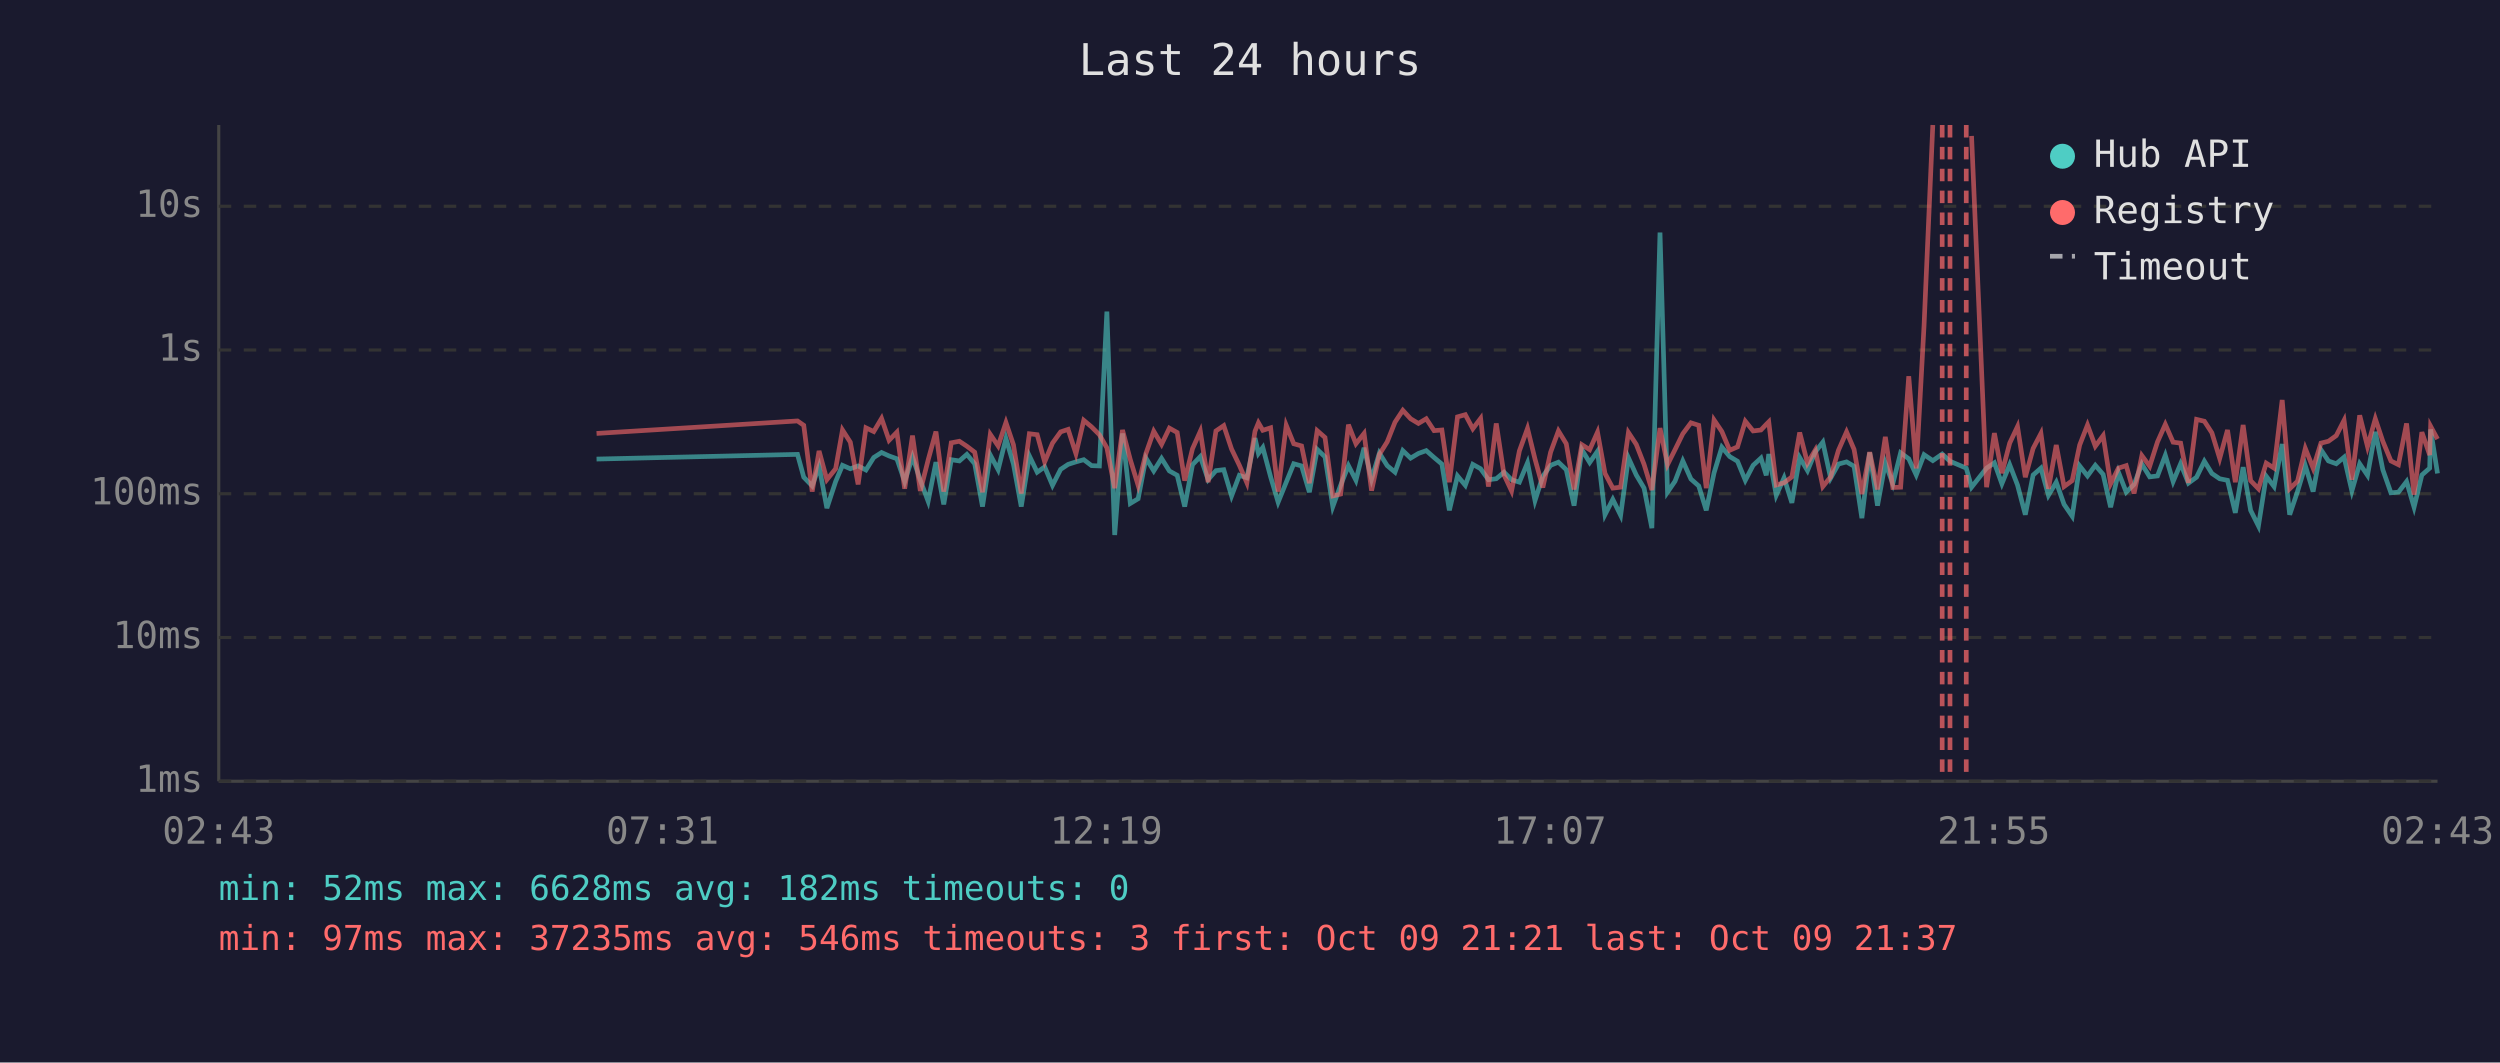
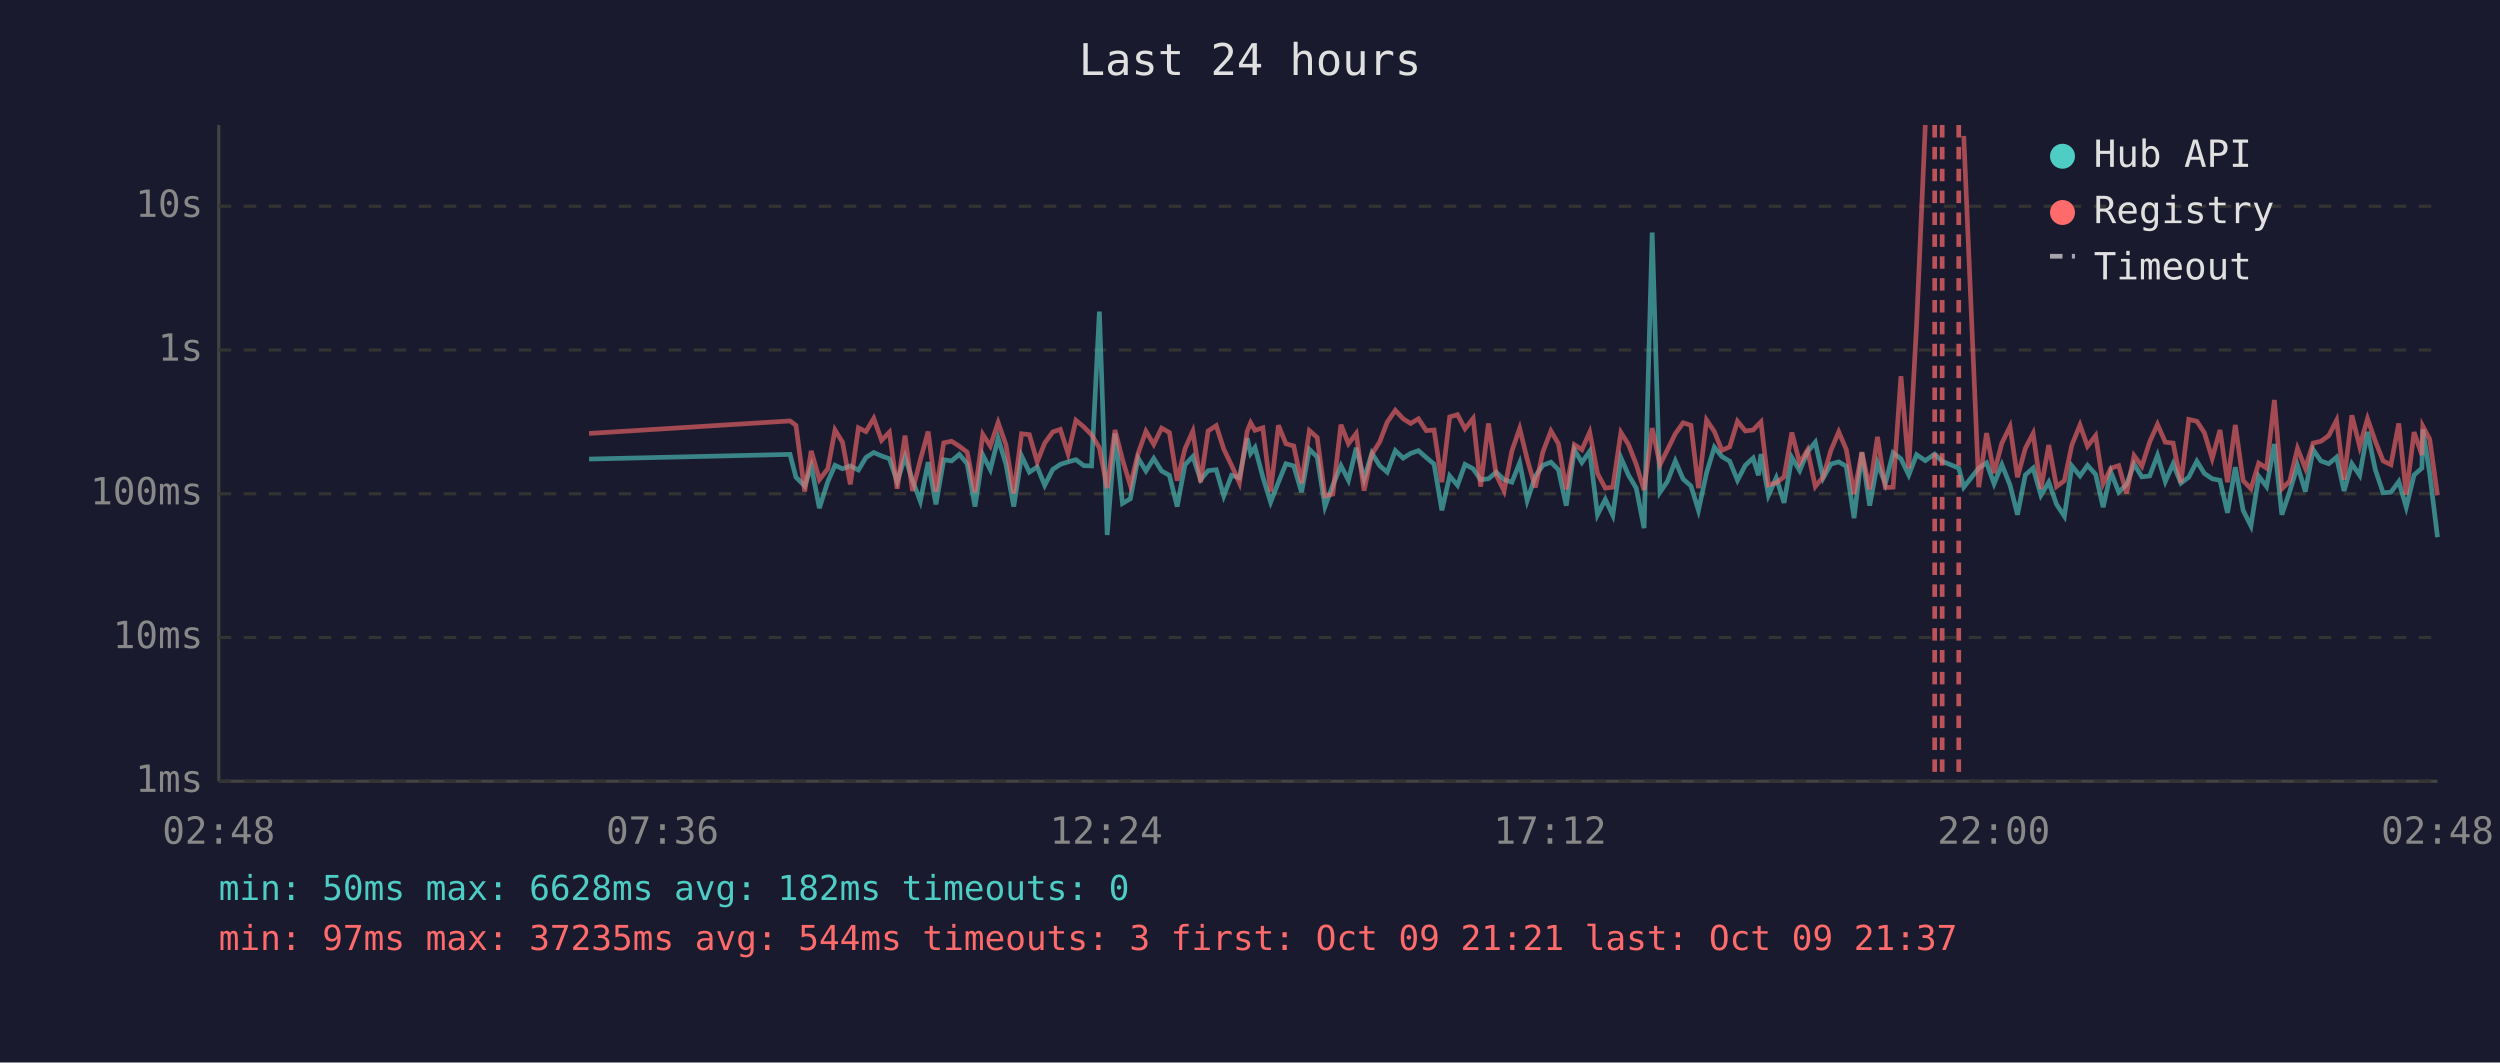
<svg xmlns="http://www.w3.org/2000/svg" viewBox="0 0 800 340" font-family="monospace" font-size="12">
  <rect width="800" height="340" fill="#1a1a2e" />
  <text x="400" y="24" fill="#e0e0e0" font-size="14" text-anchor="middle">Last 24 hours</text>
  <line x1="70" y1="40" x2="70" y2="250" stroke="#444" stroke-width="1" />
  <line x1="70" y1="250" x2="780" y2="250" stroke="#444" stroke-width="1" />
  <line x1="70" y1="250" x2="780" y2="250" stroke="#333" stroke-width="1" stroke-dasharray="4" />
  <text x="65" y="250" fill="#888" text-anchor="end" dominant-baseline="middle">1ms</text>
  <line x1="70" y1="204" x2="780" y2="204" stroke="#333" stroke-width="1" stroke-dasharray="4" />
  <text x="65" y="204" fill="#888" text-anchor="end" dominant-baseline="middle">10ms</text>
  <line x1="70" y1="158" x2="780" y2="158" stroke="#333" stroke-width="1" stroke-dasharray="4" />
  <text x="65" y="158" fill="#888" text-anchor="end" dominant-baseline="middle">100ms</text>
  <line x1="70" y1="112" x2="780" y2="112" stroke="#333" stroke-width="1" stroke-dasharray="4" />
  <text x="65" y="112" fill="#888" text-anchor="end" dominant-baseline="middle">1s</text>
  <line x1="70" y1="66" x2="780" y2="66" stroke="#333" stroke-width="1" stroke-dasharray="4" />
  <text x="65" y="66" fill="#888" text-anchor="end" dominant-baseline="middle">10s</text>
-   <text x="70" y="270" fill="#888" text-anchor="middle">02:43</text>
-   <text x="212" y="270" fill="#888" text-anchor="middle">07:31</text>
-   <text x="354" y="270" fill="#888" text-anchor="middle">12:19</text>
-   <text x="496" y="270" fill="#888" text-anchor="middle">17:07</text>
-   <text x="638" y="270" fill="#888" text-anchor="middle">21:55</text>
-   <text x="780" y="270" fill="#888" text-anchor="middle">02:43</text>
-   <polyline points="190.9,146.9 255.2,145.4 257.2,152.7 259.9,155.5 262.1,149.2 264.6,162.6 267.4,154.1 269.6,148.9 272.1,150.0 274.6,149.1 277.1,150.4 279.6,146.4 282.1,144.8 284.5,145.9 287.0,146.8 289.5,154.1 292.0,146.2 294.5,153.7 297.0,160.4 299.5,147.9 302.0,161.4 304.4,147.1 307.0,147.5 309.4,145.4 311.9,148.4 314.4,162.1 316.9,145.6 319.4,150.3 321.9,140.3 324.3,148.5 326.8,162.1 329.4,145.9 331.9,151.1 334.3,149.4 336.8,155.3 339.4,150.2 341.8,148.6 344.3,147.8 346.8,147.1 349.3,149.0 351.8,149.1 354.2,99.7 356.7,171.2 359.2,138.7 361.7,161.1 364.2,159.6 366.7,146.6 369.2,150.7 371.7,146.7 374.2,150.7 376.7,152.1 379.1,162.1 381.6,148.7 384.1,146.1 386.6,153.5 389.1,150.6 391.6,150.3 394.1,158.7 396.6,152.1 399.0,152.9 401.6,140.2 402.7,145.1 404.1,143.2 406.6,152.6 409.0,160.7 411.6,154.3 414.0,148.4 416.5,149.1 419.0,157.5 421.5,143.8 424.0,146.2 426.5,162.1 429.0,155.3 431.5,149.0 433.9,153.7 436.5,143.3 438.9,153.3 441.4,145.0 443.9,149.0 446.4,151.1 448.9,144.2 451.4,146.6 453.9,145.1 456.4,144.2 458.9,146.4 461.4,148.5 463.8,163.3 466.4,152.3 468.9,155.3 471.3,148.6 473.8,150.0 476.3,153.5 478.8,153.2 481.3,151.1 483.7,153.5 486.2,154.3 488.8,148.1 491.2,160.2 493.7,152.4 496.2,148.9 498.7,147.9 501.2,150.3 503.7,161.8 506.2,143.9 508.7,148.0 511.2,144.4 513.6,164.7 516.1,159.8 518.6,164.9 521.1,146.5 523.6,152.0 526.1,156.2 528.6,169.0 531.2,74.4 533.6,157.5 536.0,154.0 538.5,147.5 541.1,153.3 543.6,155.5 546.0,163.3 548.5,151.3 551.0,143.1 553.5,146.1 556.0,147.6 558.5,153.7 561.0,148.9 563.5,146.6 565.2,152.1 566.0,145.3 568.4,158.5 570.9,152.9 573.4,160.9 575.9,146.4 578.4,150.6 580.9,144.6 583.3,141.5 585.8,153.0 588.3,148.5 590.9,147.8 593.3,149.2 595.8,165.8 598.3,144.8 600.8,161.8 603.3,148.2 605.7,154.8 608.2,144.9 610.8,146.8 613.2,152.0 615.7,145.5 618.5,147.4 621.5,145.3 624.0,147.6 629.2,149.8 630.9,155.9 635.7,149.8 638.2,148.1 640.6,154.8 643.1,148.7 645.6,155.2 648.1,164.7 650.6,152.0 653.1,149.8 655.5,158.5 658.0,154.3 660.5,161.4 663.1,165.2 665.5,149.1 668.0,152.3 670.5,148.9 673.0,151.8 675.4,162.3 677.9,151.1 680.4,157.5 682.9,155.0 685.4,148.5 687.9,152.6 690.4,152.3 692.9,145.7 695.4,154.1 697.8,148.4 700.3,154.6 702.9,152.7 705.4,147.6 707.8,151.5 710.3,153.2 712.8,153.7 715.3,164.1 717.8,149.5 720.2,163.3 722.7,168.3 725.2,152.4 727.7,155.7 730.3,142.1 732.7,164.7 735.2,157.3 737.7,149.0 740.2,157.3 742.7,143.9 745.1,147.5 747.6,148.4 750.1,146.3 752.6,157.1 755.1,148.4 757.6,152.1 760.1,138.2 762.5,150.3 765.1,157.7 767.5,157.5 770.1,154.1 772.5,162.3 775.0,152.0 777.5,149.8 777.8,137.4 780.0,151.5" fill="none" stroke="#4ecdc4" stroke-width="1.5" opacity="0.6" />
-   <polyline points="190.9,138.7 255.2,134.7 257.2,136.1 259.9,157.3 262.1,144.3 264.6,153.5 267.4,150.0 269.6,137.6 272.1,141.5 274.6,155.0 277.1,136.9 279.6,138.1 282.1,133.9 284.5,140.9 287.0,138.3 289.5,156.4 292.0,139.4 294.5,157.1 297.0,147.2 299.5,138.1 302.0,157.3 304.4,141.7 307.0,141.2 309.4,142.8 311.9,144.7 314.4,157.5 316.9,139.0 319.4,142.7 321.9,135.2 324.3,142.3 326.8,157.9 329.4,138.8 331.9,139.1 334.3,147.8 336.8,141.8 339.4,138.2 341.8,137.4 344.3,145.2 346.8,134.5 349.3,136.6 351.8,139.1 354.2,143.3 356.7,156.2 359.2,137.6 361.7,147.1 364.2,155.3 366.7,145.1 369.2,138.0 371.7,142.2 374.2,137.0 376.7,138.4 379.1,153.8 381.6,143.6 384.1,138.0 386.6,154.3 389.1,137.9 391.6,136.2 394.1,143.7 396.6,148.9 399.0,154.5 401.6,138.0 402.7,135.3 404.1,137.7 406.6,136.9 409.0,157.3 411.6,136.1 414.0,142.0 416.5,142.7 419.0,154.6 421.5,137.8 424.0,140.0 426.5,158.7 429.0,158.1 431.5,135.9 433.9,142.0 436.5,138.7 438.9,157.0 441.4,145.4 443.9,141.4 446.4,135.1 448.9,131.3 451.4,134.0 453.9,135.5 456.4,134.0 458.9,137.8 461.4,137.6 463.8,154.3 466.4,133.4 468.9,132.7 471.3,137.2 473.8,133.9 476.3,155.7 478.8,135.5 481.3,152.0 483.7,157.1 486.2,144.3 488.8,137.1 491.2,146.9 493.7,156.0 496.2,144.7 498.7,137.9 501.2,142.0 503.7,156.6 506.2,142.3 508.7,143.9 511.2,138.3 513.6,151.5 516.1,156.2 518.6,155.9 521.1,138.4 523.6,142.2 526.1,148.6 528.6,156.8 531.2,137.0 533.6,148.7 536.0,143.9 538.5,138.8 541.1,135.3 543.6,136.1 546.0,156.2 548.5,134.4 551.0,138.1 553.5,144.1 556.0,143.0 558.5,134.8 561.0,137.9 563.5,137.6 565.2,135.8 566.0,135.0 568.4,155.2 570.9,154.5 573.4,152.6 575.9,138.4 578.4,148.2 580.9,144.0 583.3,155.7 585.8,152.6 588.3,144.1 590.9,138.2 593.3,143.8 595.8,158.1 598.3,144.7 600.8,156.6 603.3,139.8 605.7,156.0 608.2,155.9 610.8,120.4 613.2,149.9 615.7,104.1 618.5,40.0" fill="none" stroke="#ff6b6b" stroke-width="1.5" opacity="0.6" />
-   <polyline points="630.9,43.5 635.7,155.9 638.2,138.6 640.6,151.4 643.1,141.8 645.6,136.5 648.1,152.7 650.6,143.5 653.1,138.7 655.5,156.4 658.0,142.4 660.5,155.7 663.1,153.8 665.5,142.4 668.0,136.0 670.5,142.8 673.0,139.4 675.4,154.8 677.9,149.8 680.4,149.0 682.9,157.9 685.4,145.8 687.9,149.2 690.4,141.4 692.9,135.8 695.4,141.5 697.8,141.8 700.3,154.5 702.9,134.2 705.4,134.8 707.8,138.5 710.3,146.7 712.8,137.6 715.3,154.3 717.8,136.0 720.2,153.8 722.7,156.4 725.2,148.2 727.7,149.8 730.3,128.0 732.7,156.4 735.2,154.0 737.7,143.5 740.2,149.8 742.7,141.8 745.1,141.2 747.6,139.4 750.1,134.5 752.6,153.5 755.1,132.9 757.6,142.9 760.1,134.0 762.5,141.2 765.1,147.5 767.5,148.7 770.1,135.5 772.5,158.3 775.0,138.3 777.5,145.6 777.8,136.4 780.0,140.5" fill="none" stroke="#ff6b6b" stroke-width="1.5" opacity="0.6" />
+   <text x="70" y="270" fill="#888" text-anchor="middle">02:48</text>
+   <text x="212" y="270" fill="#888" text-anchor="middle">07:36</text>
+   <text x="354" y="270" fill="#888" text-anchor="middle">12:24</text>
+   <text x="496" y="270" fill="#888" text-anchor="middle">17:12</text>
+   <text x="638" y="270" fill="#888" text-anchor="middle">22:00</text>
+   <text x="780" y="270" fill="#888" text-anchor="middle">02:48</text>
+   <polyline points="188.5,146.9 252.8,145.4 254.7,152.7 257.5,155.5 259.6,149.2 262.2,162.6 264.9,154.1 267.2,148.9 269.6,150.0 272.1,149.1 274.7,150.4 277.1,146.4 279.6,144.8 282.1,145.9 284.6,146.8 287.1,154.1 289.6,146.2 292.0,153.7 294.5,160.4 297.0,147.9 299.5,161.4 302.0,147.1 304.5,147.5 307.0,145.4 309.5,148.4 312.0,162.1 314.5,145.6 316.9,150.3 319.4,140.3 321.9,148.5 324.4,162.1 326.9,145.9 329.4,151.1 331.9,149.4 334.3,155.3 336.9,150.2 339.3,148.6 341.8,147.8 344.3,147.1 346.8,149.0 349.3,149.1 351.8,99.7 354.3,171.2 356.8,138.7 359.2,161.1 361.7,159.6 364.2,146.6 366.7,150.7 369.2,146.7 371.7,150.7 374.2,152.1 376.7,162.1 379.2,148.7 381.7,146.1 384.2,153.5 386.6,150.6 389.2,150.3 391.6,158.7 394.1,152.1 396.6,152.9 399.1,140.2 400.2,145.1 401.6,143.2 404.1,152.6 406.6,160.7 409.1,154.3 411.5,148.4 414.0,149.1 416.5,157.5 419.0,143.8 421.5,146.2 424.0,162.1 426.5,155.3 429.1,149.0 431.5,153.7 434.0,143.3 436.5,153.3 439.0,145.0 441.5,149.0 443.9,151.1 446.5,144.2 449.0,146.6 451.4,145.1 453.9,144.2 456.4,146.4 458.9,148.5 461.4,163.3 463.9,152.3 466.4,155.3 468.8,148.6 471.4,150.0 473.8,153.5 476.3,153.2 478.8,151.1 481.3,153.5 483.8,154.3 486.3,148.1 488.7,160.2 491.3,152.4 493.7,148.9 496.3,147.9 498.7,150.3 501.2,161.8 503.8,143.9 506.2,148.0 508.7,144.4 511.2,164.7 513.7,159.8 516.1,164.9 518.7,146.5 521.1,152.0 523.6,156.2 526.1,169.0 528.7,74.4 531.2,157.5 533.6,154.0 536.1,147.5 538.6,153.3 541.1,155.5 543.5,163.3 546.1,151.3 548.6,143.1 551.0,146.1 553.5,147.6 556.0,153.7 558.5,148.9 561.0,146.6 562.7,152.1 563.5,145.3 565.9,158.5 568.4,152.9 570.9,160.9 573.4,146.4 575.9,150.6 578.4,144.6 580.9,141.5 583.4,153.0 585.9,148.5 588.4,147.8 590.8,149.2 593.3,165.8 595.8,144.8 598.3,161.8 600.8,148.2 603.3,154.8 605.8,144.9 608.3,146.8 610.8,152.0 613.3,145.5 616.1,147.4 619.1,145.3 621.5,147.6 626.8,149.8 628.4,155.9 633.2,149.8 635.7,148.1 638.1,154.8 640.6,148.7 643.2,155.2 645.6,164.7 648.1,152.0 650.6,149.8 653.1,158.5 655.6,154.3 658.1,161.4 660.6,165.2 663.0,149.1 665.6,152.3 668.0,148.9 670.6,151.8 673.0,162.3 675.5,151.1 678.0,157.5 680.5,155.0 682.9,148.5 685.4,152.6 687.9,152.3 690.4,145.7 692.9,154.1 695.4,148.4 697.9,154.6 700.4,152.7 703.0,147.6 705.4,151.5 707.9,153.2 710.4,153.7 712.8,164.1 715.3,149.5 717.8,163.3 720.3,168.3 722.8,152.4 725.3,155.7 727.8,142.1 730.2,164.7 732.7,157.3 735.2,149.0 737.7,157.3 740.2,143.9 742.7,147.5 745.2,148.4 747.7,146.3 750.1,157.1 752.6,148.4 755.1,152.1 757.6,138.2 760.1,150.3 762.6,157.7 765.1,157.5 767.6,154.1 770.0,162.3 772.5,152.0 775.0,149.8 775.3,137.4 777.5,151.5 780.0,171.9" fill="none" stroke="#4ecdc4" stroke-width="1.5" opacity="0.6" />
+   <polyline points="188.5,138.7 252.8,134.7 254.7,136.1 257.5,157.3 259.6,144.3 262.2,153.5 264.9,150.0 267.2,137.6 269.6,141.5 272.1,155.0 274.7,136.9 277.1,138.1 279.6,133.9 282.1,140.9 284.6,138.3 287.1,156.4 289.6,139.4 292.0,157.1 294.5,147.2 297.0,138.1 299.5,157.3 302.0,141.7 304.5,141.2 307.0,142.8 309.5,144.7 312.0,157.5 314.5,139.0 316.9,142.7 319.4,135.2 321.9,142.3 324.4,157.9 326.9,138.8 329.4,139.1 331.9,147.8 334.3,141.8 336.9,138.2 339.3,137.4 341.8,145.2 344.3,134.5 346.8,136.6 349.3,139.1 351.8,143.3 354.3,156.2 356.8,137.6 359.2,147.1 361.7,155.3 364.2,145.1 366.7,138.0 369.2,142.2 371.7,137.0 374.2,138.4 376.7,153.8 379.2,143.6 381.7,138.0 384.2,154.3 386.6,137.9 389.2,136.2 391.6,143.7 394.1,148.9 396.6,154.5 399.1,138.0 400.2,135.3 401.6,137.7 404.1,136.9 406.6,157.3 409.1,136.1 411.5,142.0 414.0,142.7 416.5,154.6 419.0,137.8 421.5,140.0 424.0,158.7 426.5,158.1 429.1,135.9 431.5,142.0 434.0,138.7 436.5,157.0 439.0,145.4 441.5,141.4 443.9,135.1 446.5,131.3 449.0,134.0 451.4,135.5 453.9,134.0 456.4,137.8 458.9,137.6 461.4,154.3 463.9,133.4 466.4,132.7 468.8,137.2 471.4,133.9 473.8,155.7 476.3,135.5 478.8,152.0 481.3,157.1 483.8,144.3 486.3,137.1 488.7,146.9 491.3,156.0 493.7,144.7 496.3,137.9 498.7,142.0 501.2,156.6 503.8,142.3 506.2,143.9 508.7,138.3 511.2,151.5 513.7,156.2 516.1,155.9 518.7,138.4 521.1,142.2 523.6,148.6 526.1,156.8 528.7,137.0 531.2,148.7 533.6,143.9 536.1,138.8 538.6,135.3 541.1,136.1 543.5,156.2 546.1,134.4 548.6,138.1 551.0,144.1 553.5,143.0 556.0,134.8 558.5,137.9 561.0,137.6 562.7,135.8 563.5,135.0 565.9,155.2 568.4,154.5 570.9,152.6 573.4,138.4 575.9,148.2 578.4,144.0 580.9,155.7 583.4,152.6 585.9,144.1 588.4,138.2 590.8,143.8 593.3,158.1 595.8,144.7 598.3,156.6 600.8,139.8 603.3,156.0 605.8,155.9 608.3,120.4 610.8,149.9 613.3,104.1 616.1,40.0" fill="none" stroke="#ff6b6b" stroke-width="1.5" opacity="0.6" />
+   <polyline points="628.4,43.5 633.2,155.9 635.7,138.6 638.1,151.4 640.6,141.8 643.2,136.5 645.6,152.7 648.1,143.5 650.6,138.7 653.1,156.4 655.6,142.4 658.1,155.7 660.6,153.8 663.0,142.4 665.6,136.0 668.0,142.8 670.6,139.4 673.0,154.8 675.5,149.8 678.0,149.0 680.5,157.9 682.9,145.8 685.4,149.2 687.9,141.4 690.4,135.8 692.9,141.5 695.4,141.8 697.9,154.5 700.4,134.2 703.0,134.8 705.4,138.5 707.9,146.7 710.4,137.6 712.8,154.3 715.3,136.0 717.8,153.8 720.3,156.4 722.8,148.2 725.3,149.8 727.8,128.0 730.2,156.4 732.7,154.0 735.2,143.5 737.7,149.8 740.2,141.8 742.7,141.2 745.2,139.4 747.7,134.5 750.1,153.5 752.6,132.9 755.1,142.9 757.6,134.0 760.1,141.2 762.6,147.5 765.1,148.7 767.6,135.5 770.0,158.3 772.5,138.3 775.0,145.6 775.3,136.4 777.5,140.5 780.0,158.5" fill="none" stroke="#ff6b6b" stroke-width="1.5" opacity="0.6" />
+   <line x1="619.1" y1="40" x2="619.1" y2="250" stroke="#ff6b6b" stroke-width="1.5" stroke-dasharray="4,3" opacity="0.7" />
  <line x1="621.5" y1="40" x2="621.5" y2="250" stroke="#ff6b6b" stroke-width="1.5" stroke-dasharray="4,3" opacity="0.7" />
-   <line x1="624.0" y1="40" x2="624.0" y2="250" stroke="#ff6b6b" stroke-width="1.5" stroke-dasharray="4,3" opacity="0.7" />
-   <line x1="629.2" y1="40" x2="629.2" y2="250" stroke="#ff6b6b" stroke-width="1.5" stroke-dasharray="4,3" opacity="0.7" />
+   <line x1="626.8" y1="40" x2="626.8" y2="250" stroke="#ff6b6b" stroke-width="1.5" stroke-dasharray="4,3" opacity="0.7" />
  <circle cx="660" cy="50" r="4" fill="#4ecdc4" />
  <text x="670" y="50" fill="#e0e0e0" dominant-baseline="middle">Hub API</text>
  <circle cx="660" cy="68" r="4" fill="#ff6b6b" />
  <text x="670" y="68" fill="#e0e0e0" dominant-baseline="middle">Registry</text>
  <line x1="656" y1="82" x2="664" y2="82" stroke="#e0e0e0" stroke-width="1.5" stroke-dasharray="4,3" opacity="0.7" />
  <text x="670" y="86" fill="#e0e0e0" dominant-baseline="middle">Timeout</text>
-   <text x="70" y="288" fill="#4ecdc4" font-size="11">min: 52ms  max: 6628ms  avg: 182ms  timeouts: 0</text>
-   <text x="70" y="304" fill="#ff6b6b" font-size="11">min: 97ms  max: 37235ms  avg: 546ms  timeouts: 3  first: Oct 09 21:21  last: Oct 09 21:37</text>
+   <text x="70" y="288" fill="#4ecdc4" font-size="11">min: 50ms  max: 6628ms  avg: 182ms  timeouts: 0</text>
+   <text x="70" y="304" fill="#ff6b6b" font-size="11">min: 97ms  max: 37235ms  avg: 544ms  timeouts: 3  first: Oct 09 21:21  last: Oct 09 21:37</text>
</svg>
